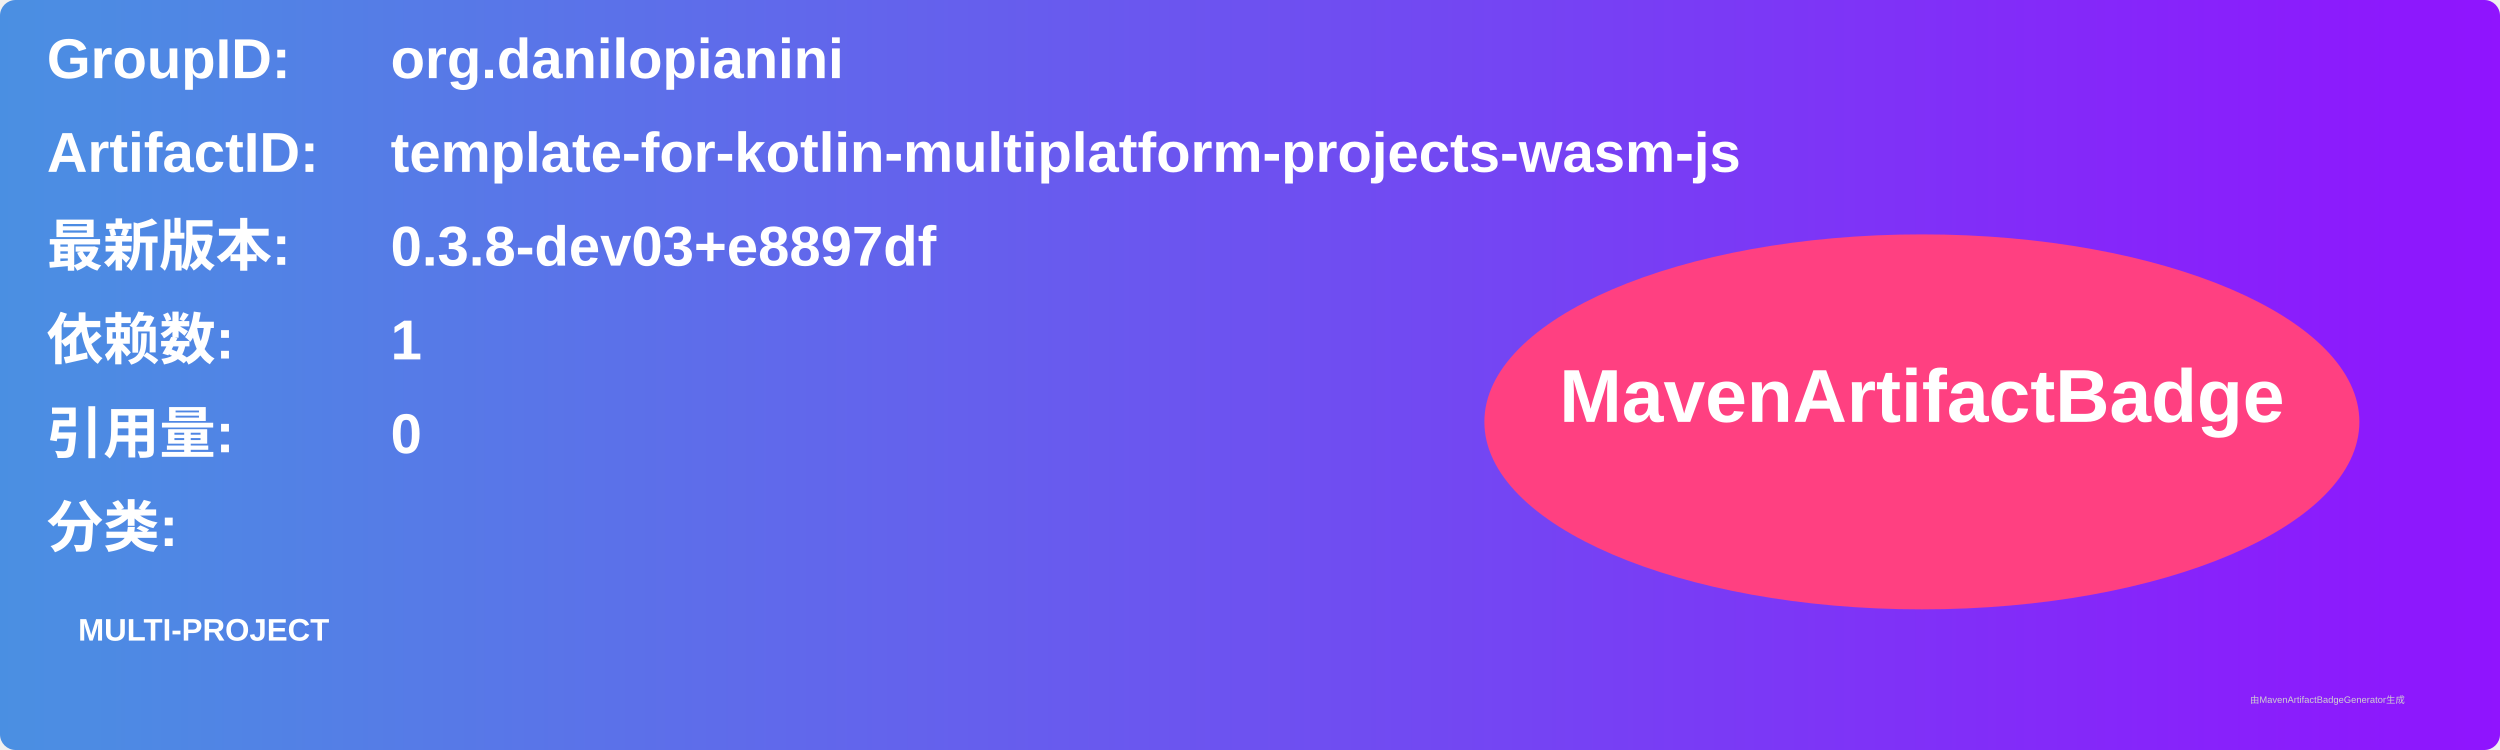
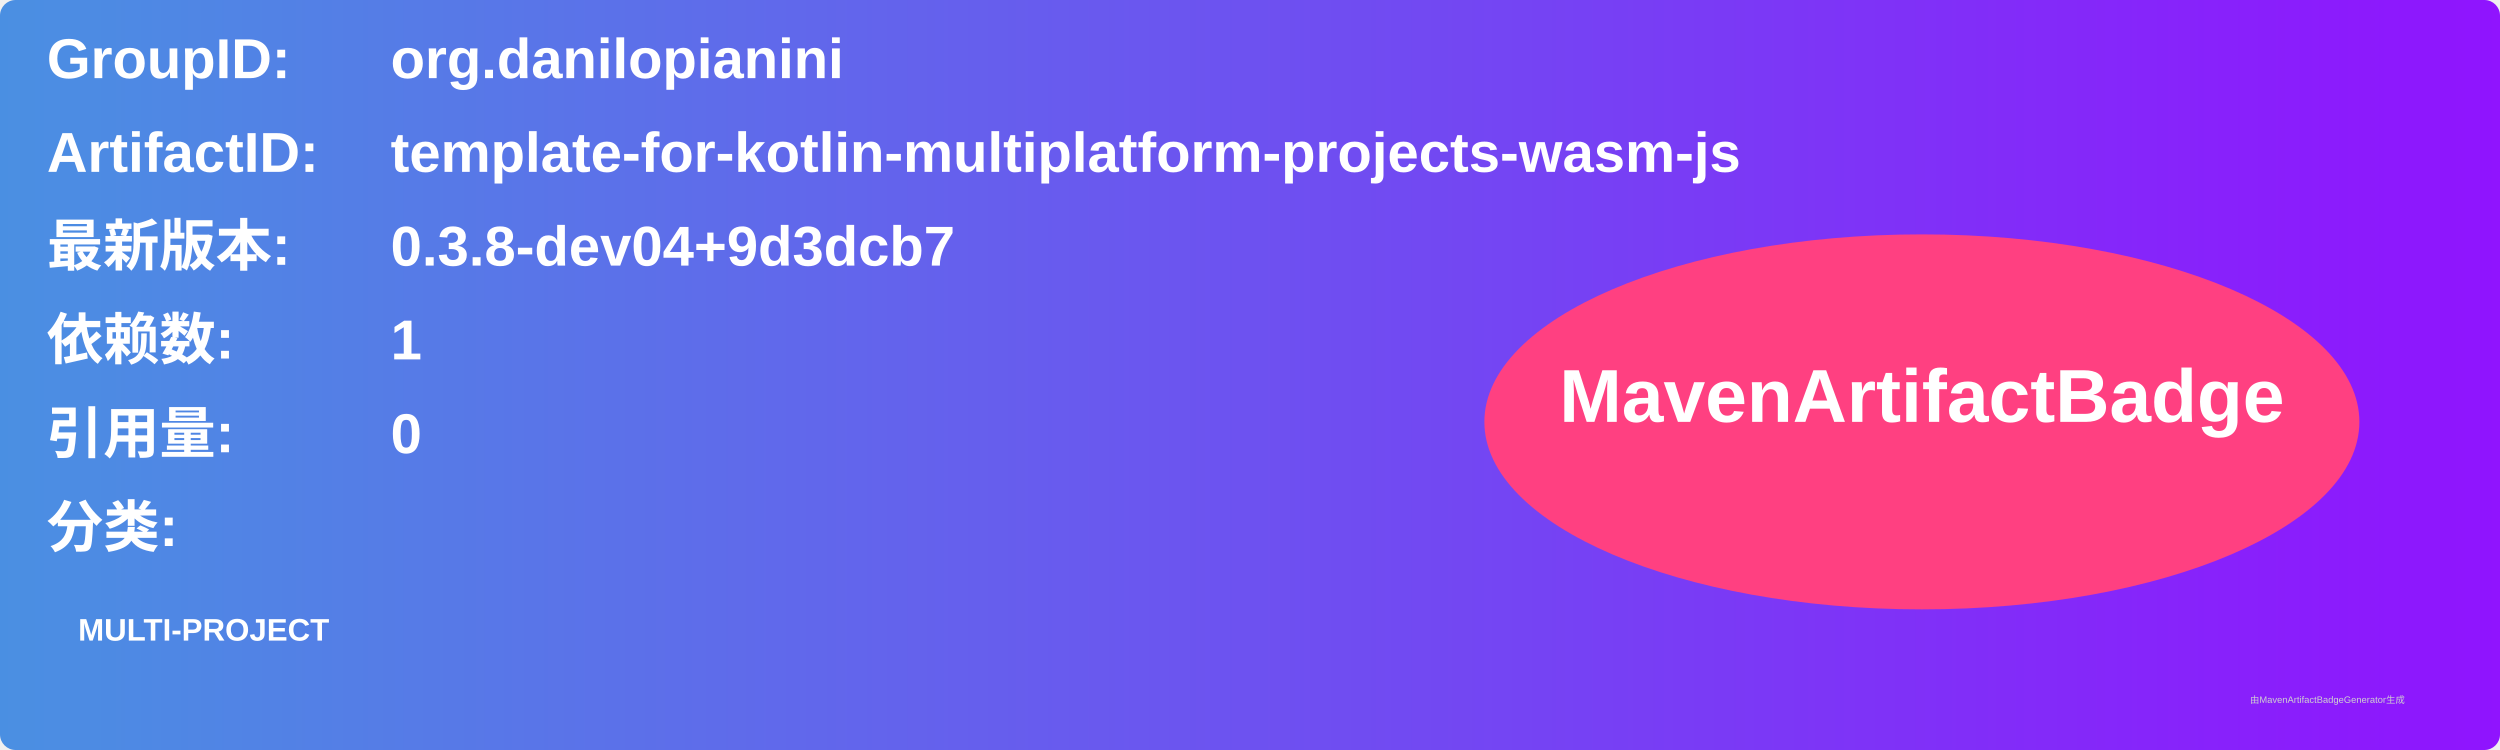
<svg xmlns="http://www.w3.org/2000/svg" width="800" height="240" viewBox="0 0 800 240">
  <linearGradient id="grad" x1="0%" y1="0%" x2="100%" y2="0%">
    <stop offset="0%" stop-color="#4a90e2" />
    <stop offset="100%" stop-color="#9013fe" />
  </linearGradient>
  <rect width="100%" height="100%" rx="5" ry="5" fill="url(#grad)" />
  <g transform="translate(15, 15)">
    <text x="0" y="10" font-family="Arial" font-size="18" fill="white" font-weight="bold" width="260">GroupID:</text>
    <text x="110" y="10" font-family="Arial" font-size="18" fill="white" font-weight="bold" width="460">org.danilopianini</text>
    <text x="0" y="40" font-family="Arial" font-size="18" fill="white" font-weight="bold" width="260">ArtifactID:</text>
    <text x="110" y="40" font-family="Arial" font-size="18" fill="white" font-weight="bold" width="460">template-for-kotlin-multiplatform-projects-wasm-js</text>
    <text x="0" y="70" font-family="Arial" font-size="18" fill="white" font-weight="bold">最新版本:</text>
    <text x="110" y="70" font-family="Arial" font-size="18" fill="white" font-weight="bold">
-       <tspan font-weight="bold">0.3.8-dev03+e8897df</tspan>
+       <tspan font-weight="bold">0.3.8-dev04+9d3dcb7</tspan>
    </text>
    <text x="0" y="100" font-family="Arial" font-size="18" fill="white" font-weight="bold">依赖数: </text>
    <text x="110" y="100" font-family="Arial" font-size="18" fill="white">
      <tspan font-weight="bold">1</tspan>
    </text>
    <text x="0" y="130" font-family="Arial" font-size="18" fill="white" font-weight="bold">引用量: </text>
    <text x="110" y="130" font-family="Arial" font-size="18" fill="white">
      <tspan font-weight="bold">0</tspan>
    </text>
    <text x="0" y="160" font-family="Arial" font-size="18" fill="white" font-weight="bold">分类:</text>
    <text x="10" y="190" font-family="Arial" font-size="10" fill="white">
      <tspan font-weight="bold">MULTI-PROJECT</tspan>
    </text>
    <ellipse cx="600" cy="120" rx="140" ry="60" fill="#ff4081" />
    <text x="600" y="120" text-anchor="middle" font-family="Arial" font-size="24" fill="white" font-weight="bold">MavenArtifactBadge</text>
  </g>
  <text x="720" y="225" font-family="Arial" font-size="3" fill="#d0d0d0">由MavenArtifactBadgeGenerator生成</text>
</svg>
